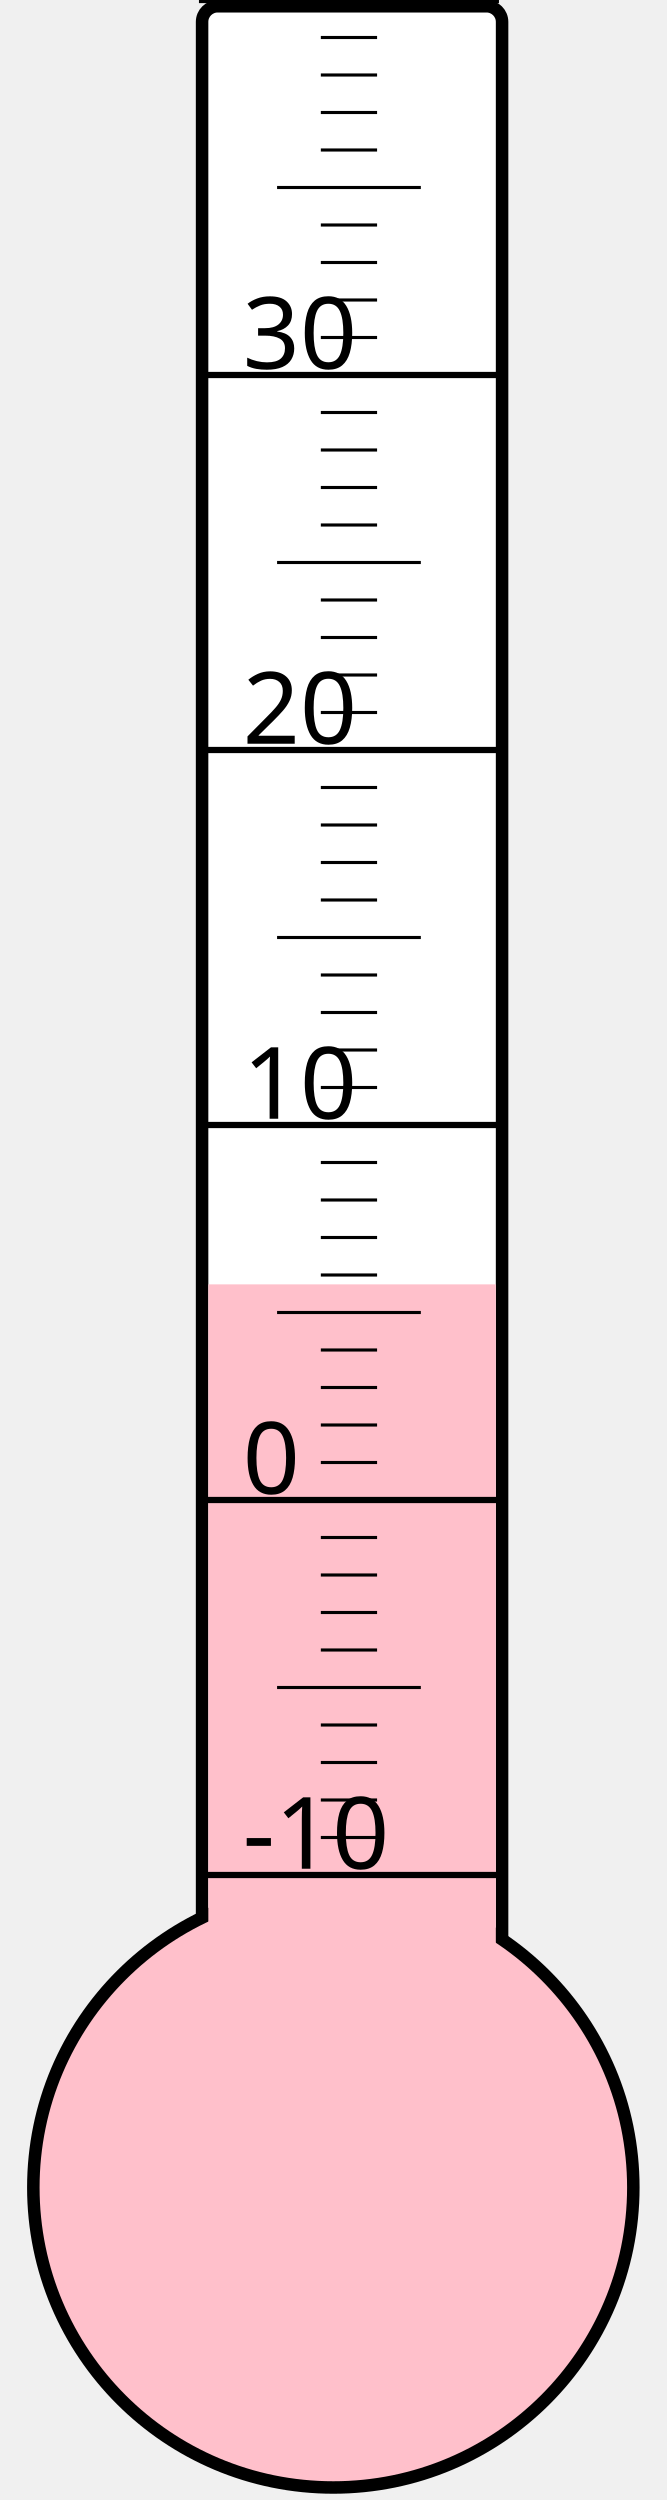
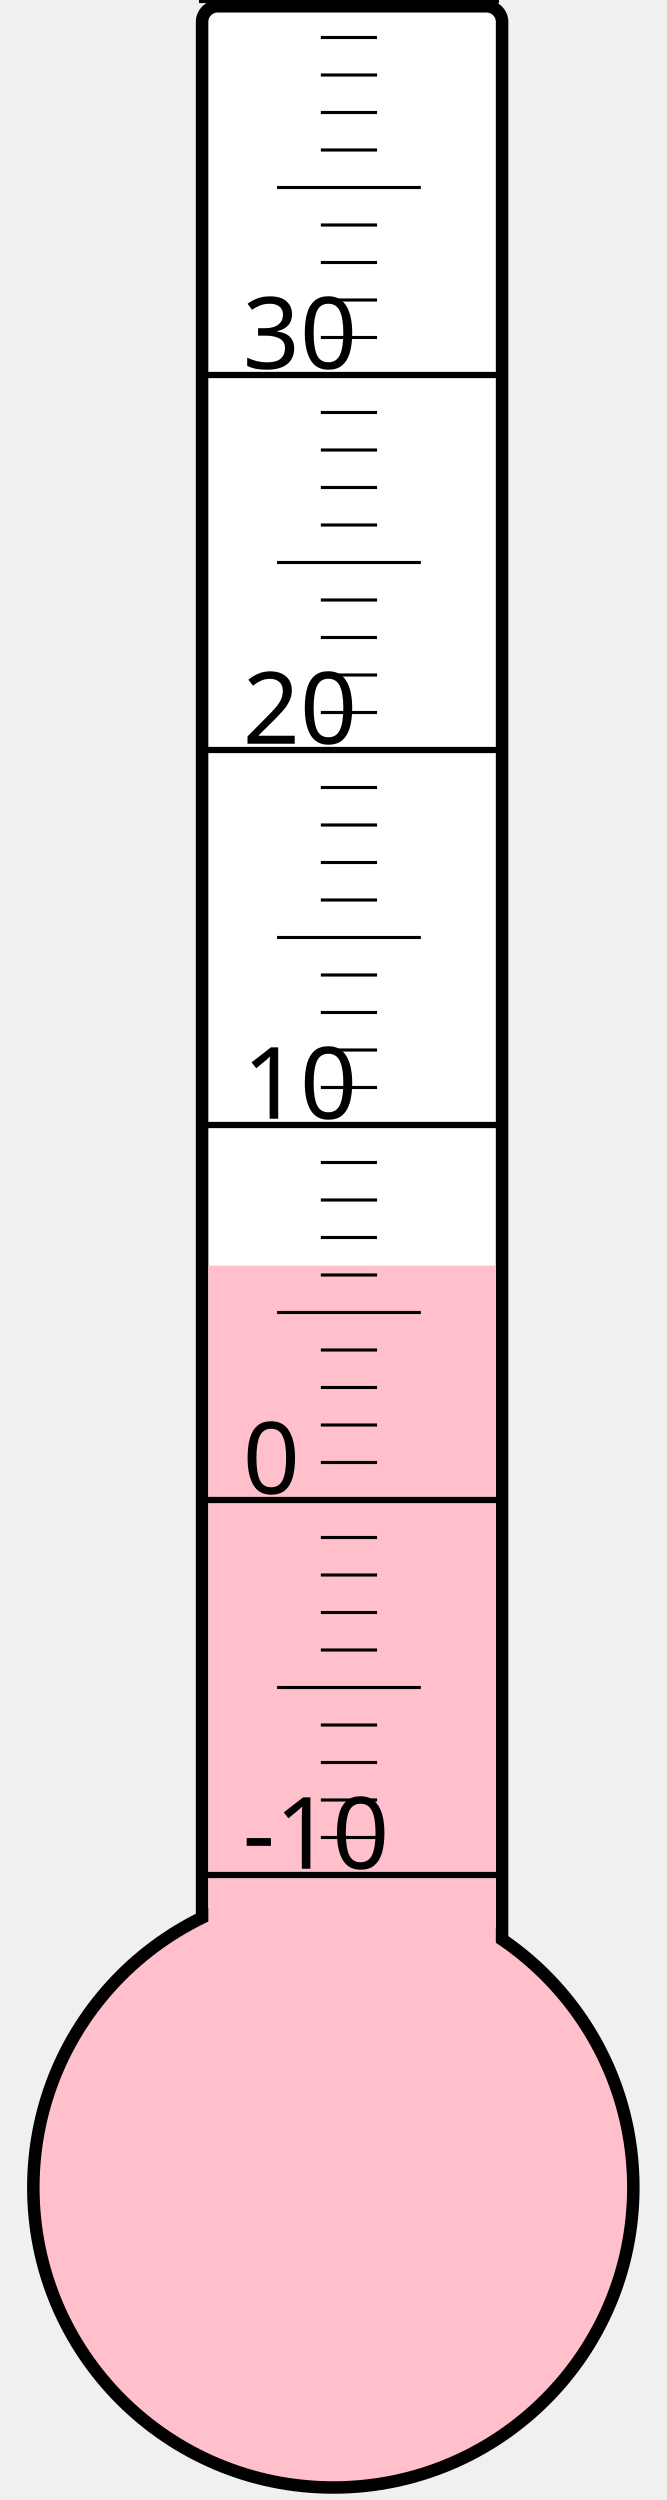
<svg xmlns="http://www.w3.org/2000/svg" width="40px" height="150px" viewBox="0 0 200 800">
  <rect width="200" height="800" x="0" y="0" style="fill: #ffffeb; fill-opacity: 0;" />
  <rect width="96" height="680" x="58" y="2" rx="5" ry="5" style="fill: white; fill-opacity: 1; stroke: black; stroke-width: 4;" />
  <circle cx="100" cy="700" r="96" style="fill: pink; stroke: black; stroke-width: 4;" />
-   <rect width="92" height="289.0" x="60" y="411.0" style="fill: pink; fill-opacity: 1; stroke-width: 0;" />
+   <rect width="92" height="295.0" x="60" y="405.0" style="fill: pink; fill-opacity: 1; stroke-width: 0;" />
  <text x="71" y="598" style="font-family: sans-serif; font-size: 24pt;">-10</text>
  <text x="71" y="478" style="font-family: sans-serif; font-size: 24pt;">0</text>
  <text x="71" y="358" style="font-family: sans-serif; font-size: 24pt;">10</text>
  <text x="71" y="238" style="font-family: sans-serif; font-size: 24pt;">20</text>
  <text x="71" y="118" style="font-family: sans-serif; font-size: 24pt;">30</text>
  <g style="stroke: black;">
    <line x1="57" y1="600" x2="153" y2="600" style="stroke-width: 2;" />
    <line x1="96" y1="588" x2="114" y2="588" style="stroke-width: 1;" />
    <line x1="96" y1="576" x2="114" y2="576" style="stroke-width: 1;" />
    <line x1="96" y1="564" x2="114" y2="564" style="stroke-width: 1;" />
    <line x1="96" y1="552" x2="114" y2="552" style="stroke-width: 1;" />
    <line x1="82" y1="540" x2="128" y2="540" style="stroke-width: 1;" />
    <line x1="96" y1="528" x2="114" y2="528" style="stroke-width: 1;" />
    <line x1="96" y1="516" x2="114" y2="516" style="stroke-width: 1;" />
    <line x1="96" y1="504" x2="114" y2="504" style="stroke-width: 1;" />
    <line x1="96" y1="492" x2="114" y2="492" style="stroke-width: 1;" />
    <line x1="57" y1="480" x2="153" y2="480" style="stroke-width: 2;" />
    <line x1="96" y1="468" x2="114" y2="468" style="stroke-width: 1;" />
    <line x1="96" y1="456" x2="114" y2="456" style="stroke-width: 1;" />
    <line x1="96" y1="444" x2="114" y2="444" style="stroke-width: 1;" />
    <line x1="96" y1="432" x2="114" y2="432" style="stroke-width: 1;" />
    <line x1="82" y1="420" x2="128" y2="420" style="stroke-width: 1;" />
    <line x1="96" y1="408" x2="114" y2="408" style="stroke-width: 1;" />
    <line x1="96" y1="396" x2="114" y2="396" style="stroke-width: 1;" />
    <line x1="96" y1="384" x2="114" y2="384" style="stroke-width: 1;" />
    <line x1="96" y1="372" x2="114" y2="372" style="stroke-width: 1;" />
    <line x1="57" y1="360" x2="153" y2="360" style="stroke-width: 2;" />
    <line x1="96" y1="348" x2="114" y2="348" style="stroke-width: 1;" />
    <line x1="96" y1="336" x2="114" y2="336" style="stroke-width: 1;" />
    <line x1="96" y1="324" x2="114" y2="324" style="stroke-width: 1;" />
    <line x1="96" y1="312" x2="114" y2="312" style="stroke-width: 1;" />
    <line x1="82" y1="300" x2="128" y2="300" style="stroke-width: 1;" />
    <line x1="96" y1="288" x2="114" y2="288" style="stroke-width: 1;" />
    <line x1="96" y1="276" x2="114" y2="276" style="stroke-width: 1;" />
    <line x1="96" y1="264" x2="114" y2="264" style="stroke-width: 1;" />
    <line x1="96" y1="252" x2="114" y2="252" style="stroke-width: 1;" />
    <line x1="57" y1="240" x2="153" y2="240" style="stroke-width: 2;" />
    <line x1="96" y1="228" x2="114" y2="228" style="stroke-width: 1;" />
    <line x1="96" y1="216" x2="114" y2="216" style="stroke-width: 1;" />
    <line x1="96" y1="204" x2="114" y2="204" style="stroke-width: 1;" />
    <line x1="96" y1="192" x2="114" y2="192" style="stroke-width: 1;" />
    <line x1="82" y1="180" x2="128" y2="180" style="stroke-width: 1;" />
    <line x1="96" y1="168" x2="114" y2="168" style="stroke-width: 1;" />
    <line x1="96" y1="156" x2="114" y2="156" style="stroke-width: 1;" />
    <line x1="96" y1="144" x2="114" y2="144" style="stroke-width: 1;" />
    <line x1="96" y1="132" x2="114" y2="132" style="stroke-width: 1;" />
    <line x1="57" y1="120" x2="153" y2="120" style="stroke-width: 2;" />
    <line x1="96" y1="108" x2="114" y2="108" style="stroke-width: 1;" />
    <line x1="96" y1="96" x2="114" y2="96" style="stroke-width: 1;" />
    <line x1="96" y1="84" x2="114" y2="84" style="stroke-width: 1;" />
    <line x1="96" y1="72" x2="114" y2="72" style="stroke-width: 1;" />
    <line x1="82" y1="60" x2="128" y2="60" style="stroke-width: 1;" />
    <line x1="96" y1="48" x2="114" y2="48" style="stroke-width: 1;" />
    <line x1="96" y1="36" x2="114" y2="36" style="stroke-width: 1;" />
    <line x1="96" y1="24" x2="114" y2="24" style="stroke-width: 1;" />
    <line x1="96" y1="12" x2="114" y2="12" style="stroke-width: 1;" />
    <line x1="57" y1="0" x2="153" y2="0" style="stroke-width: 2;" />
  </g>
</svg>
